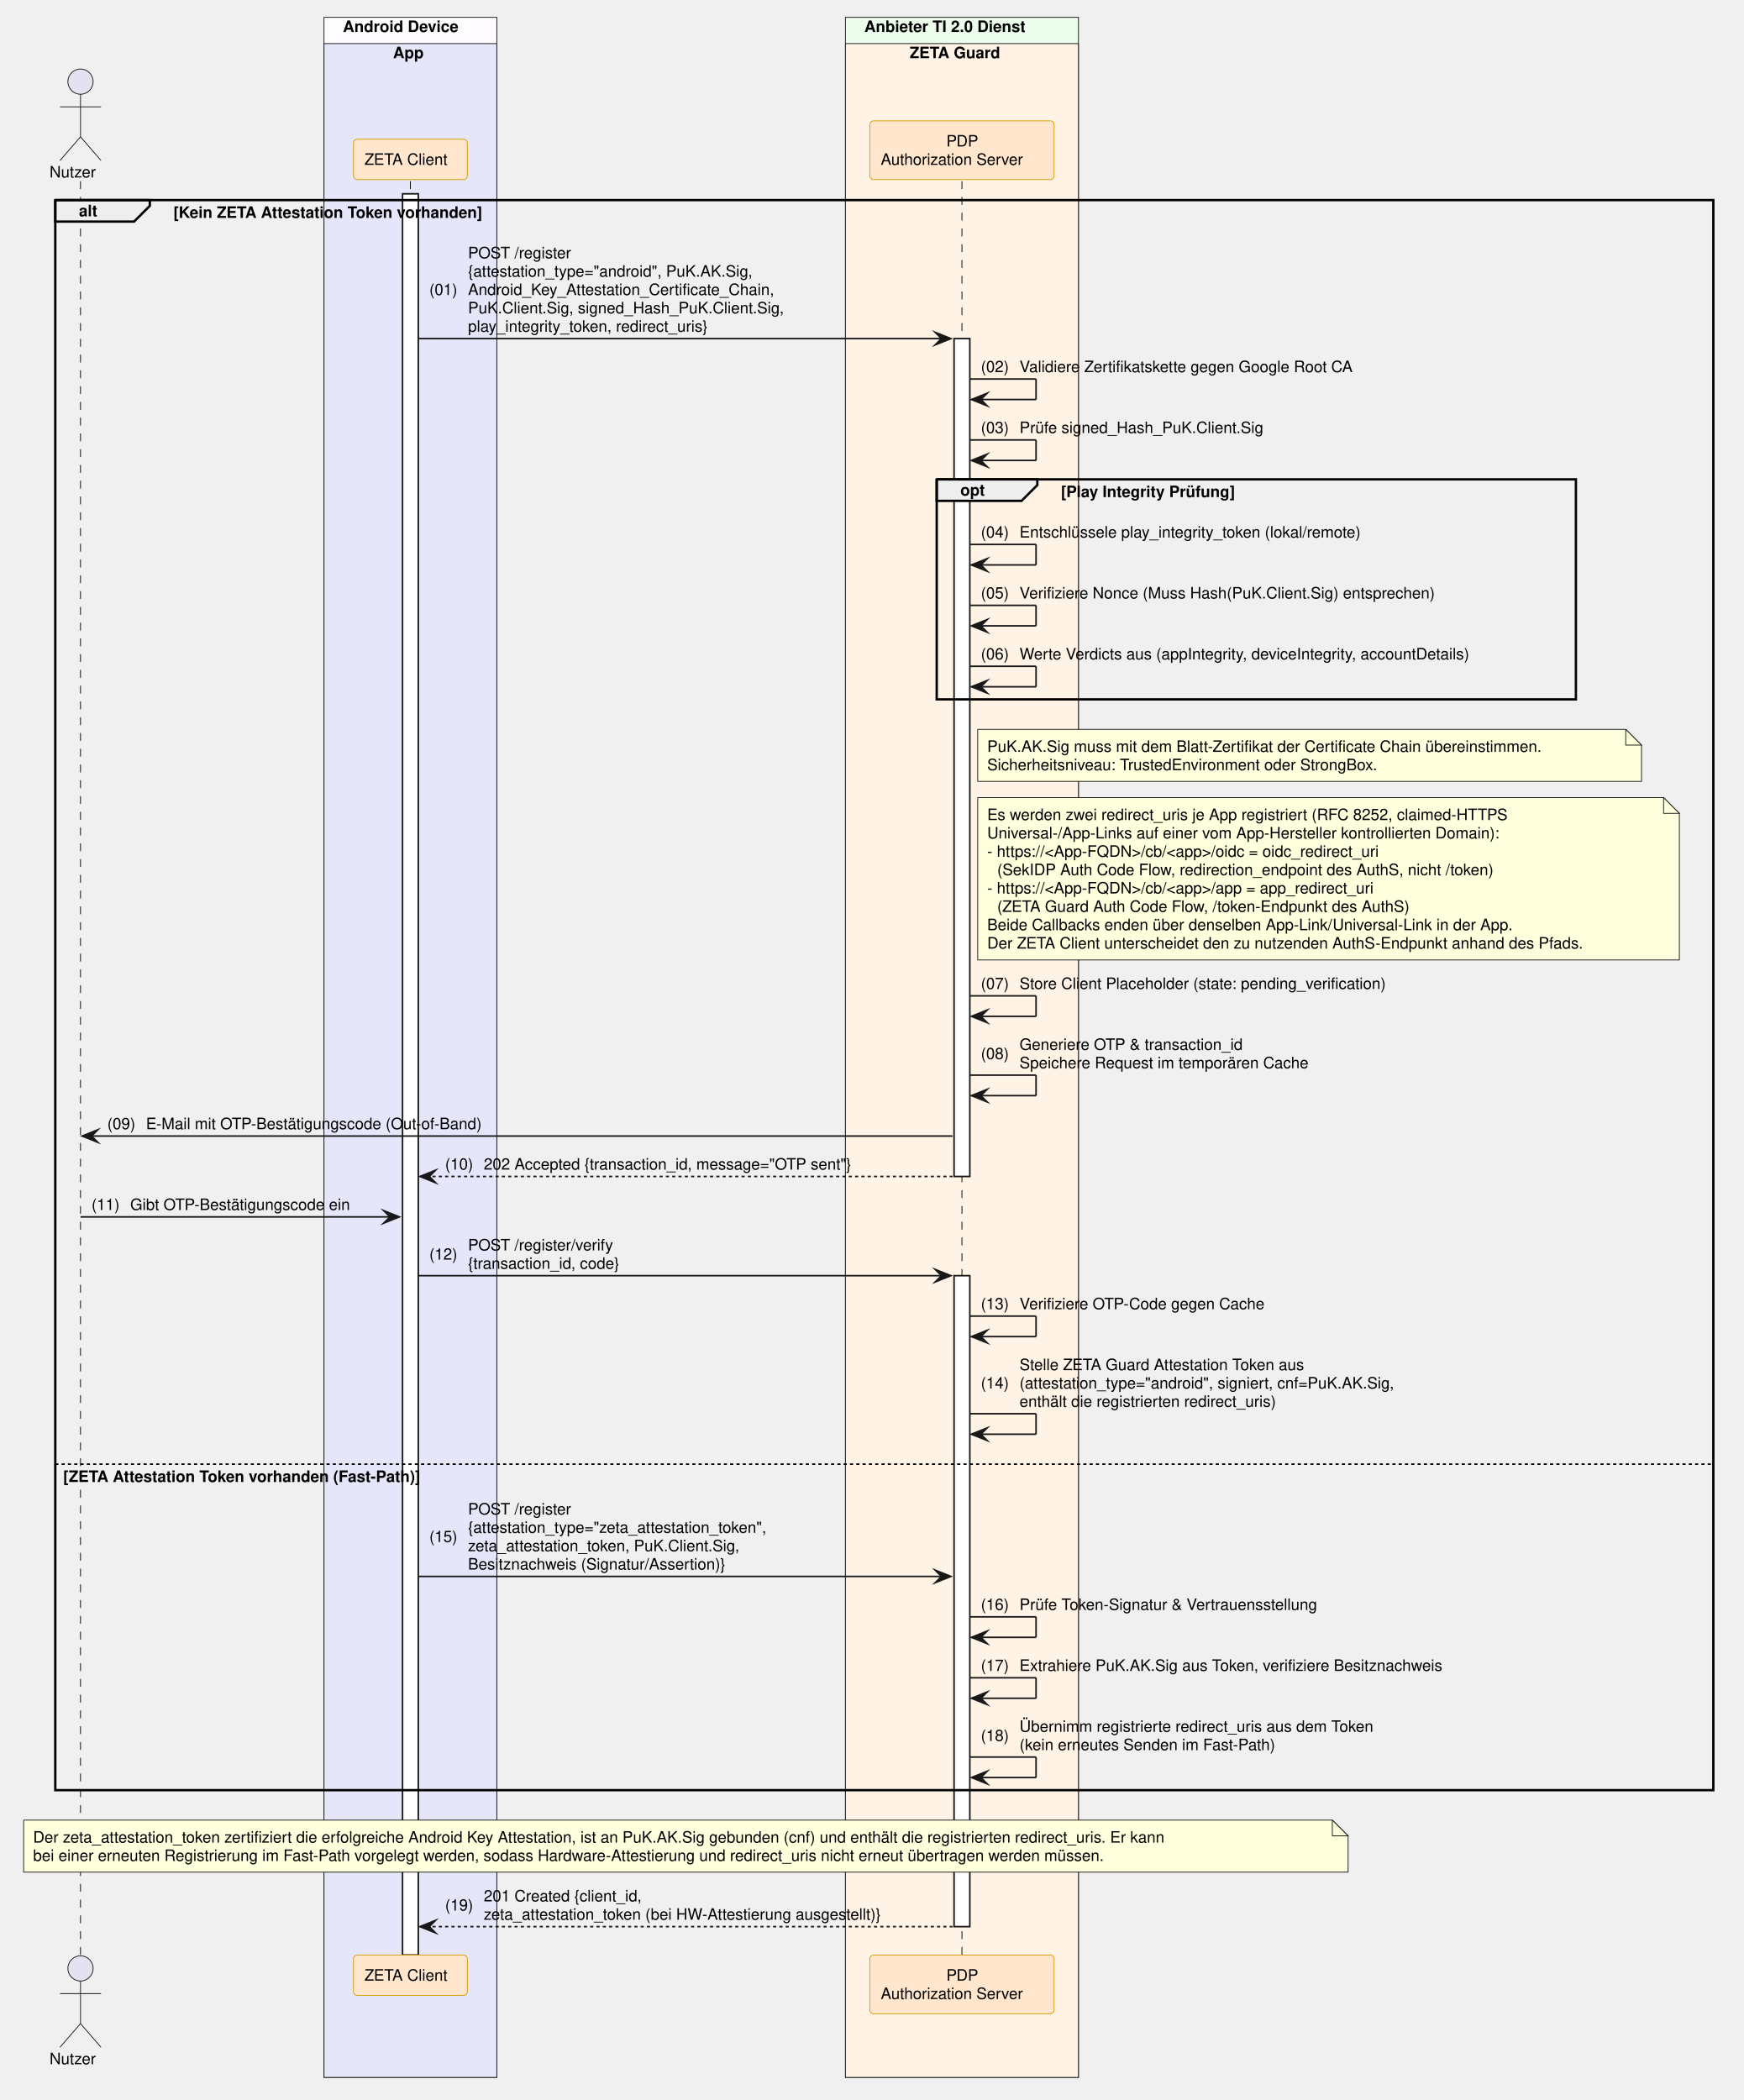
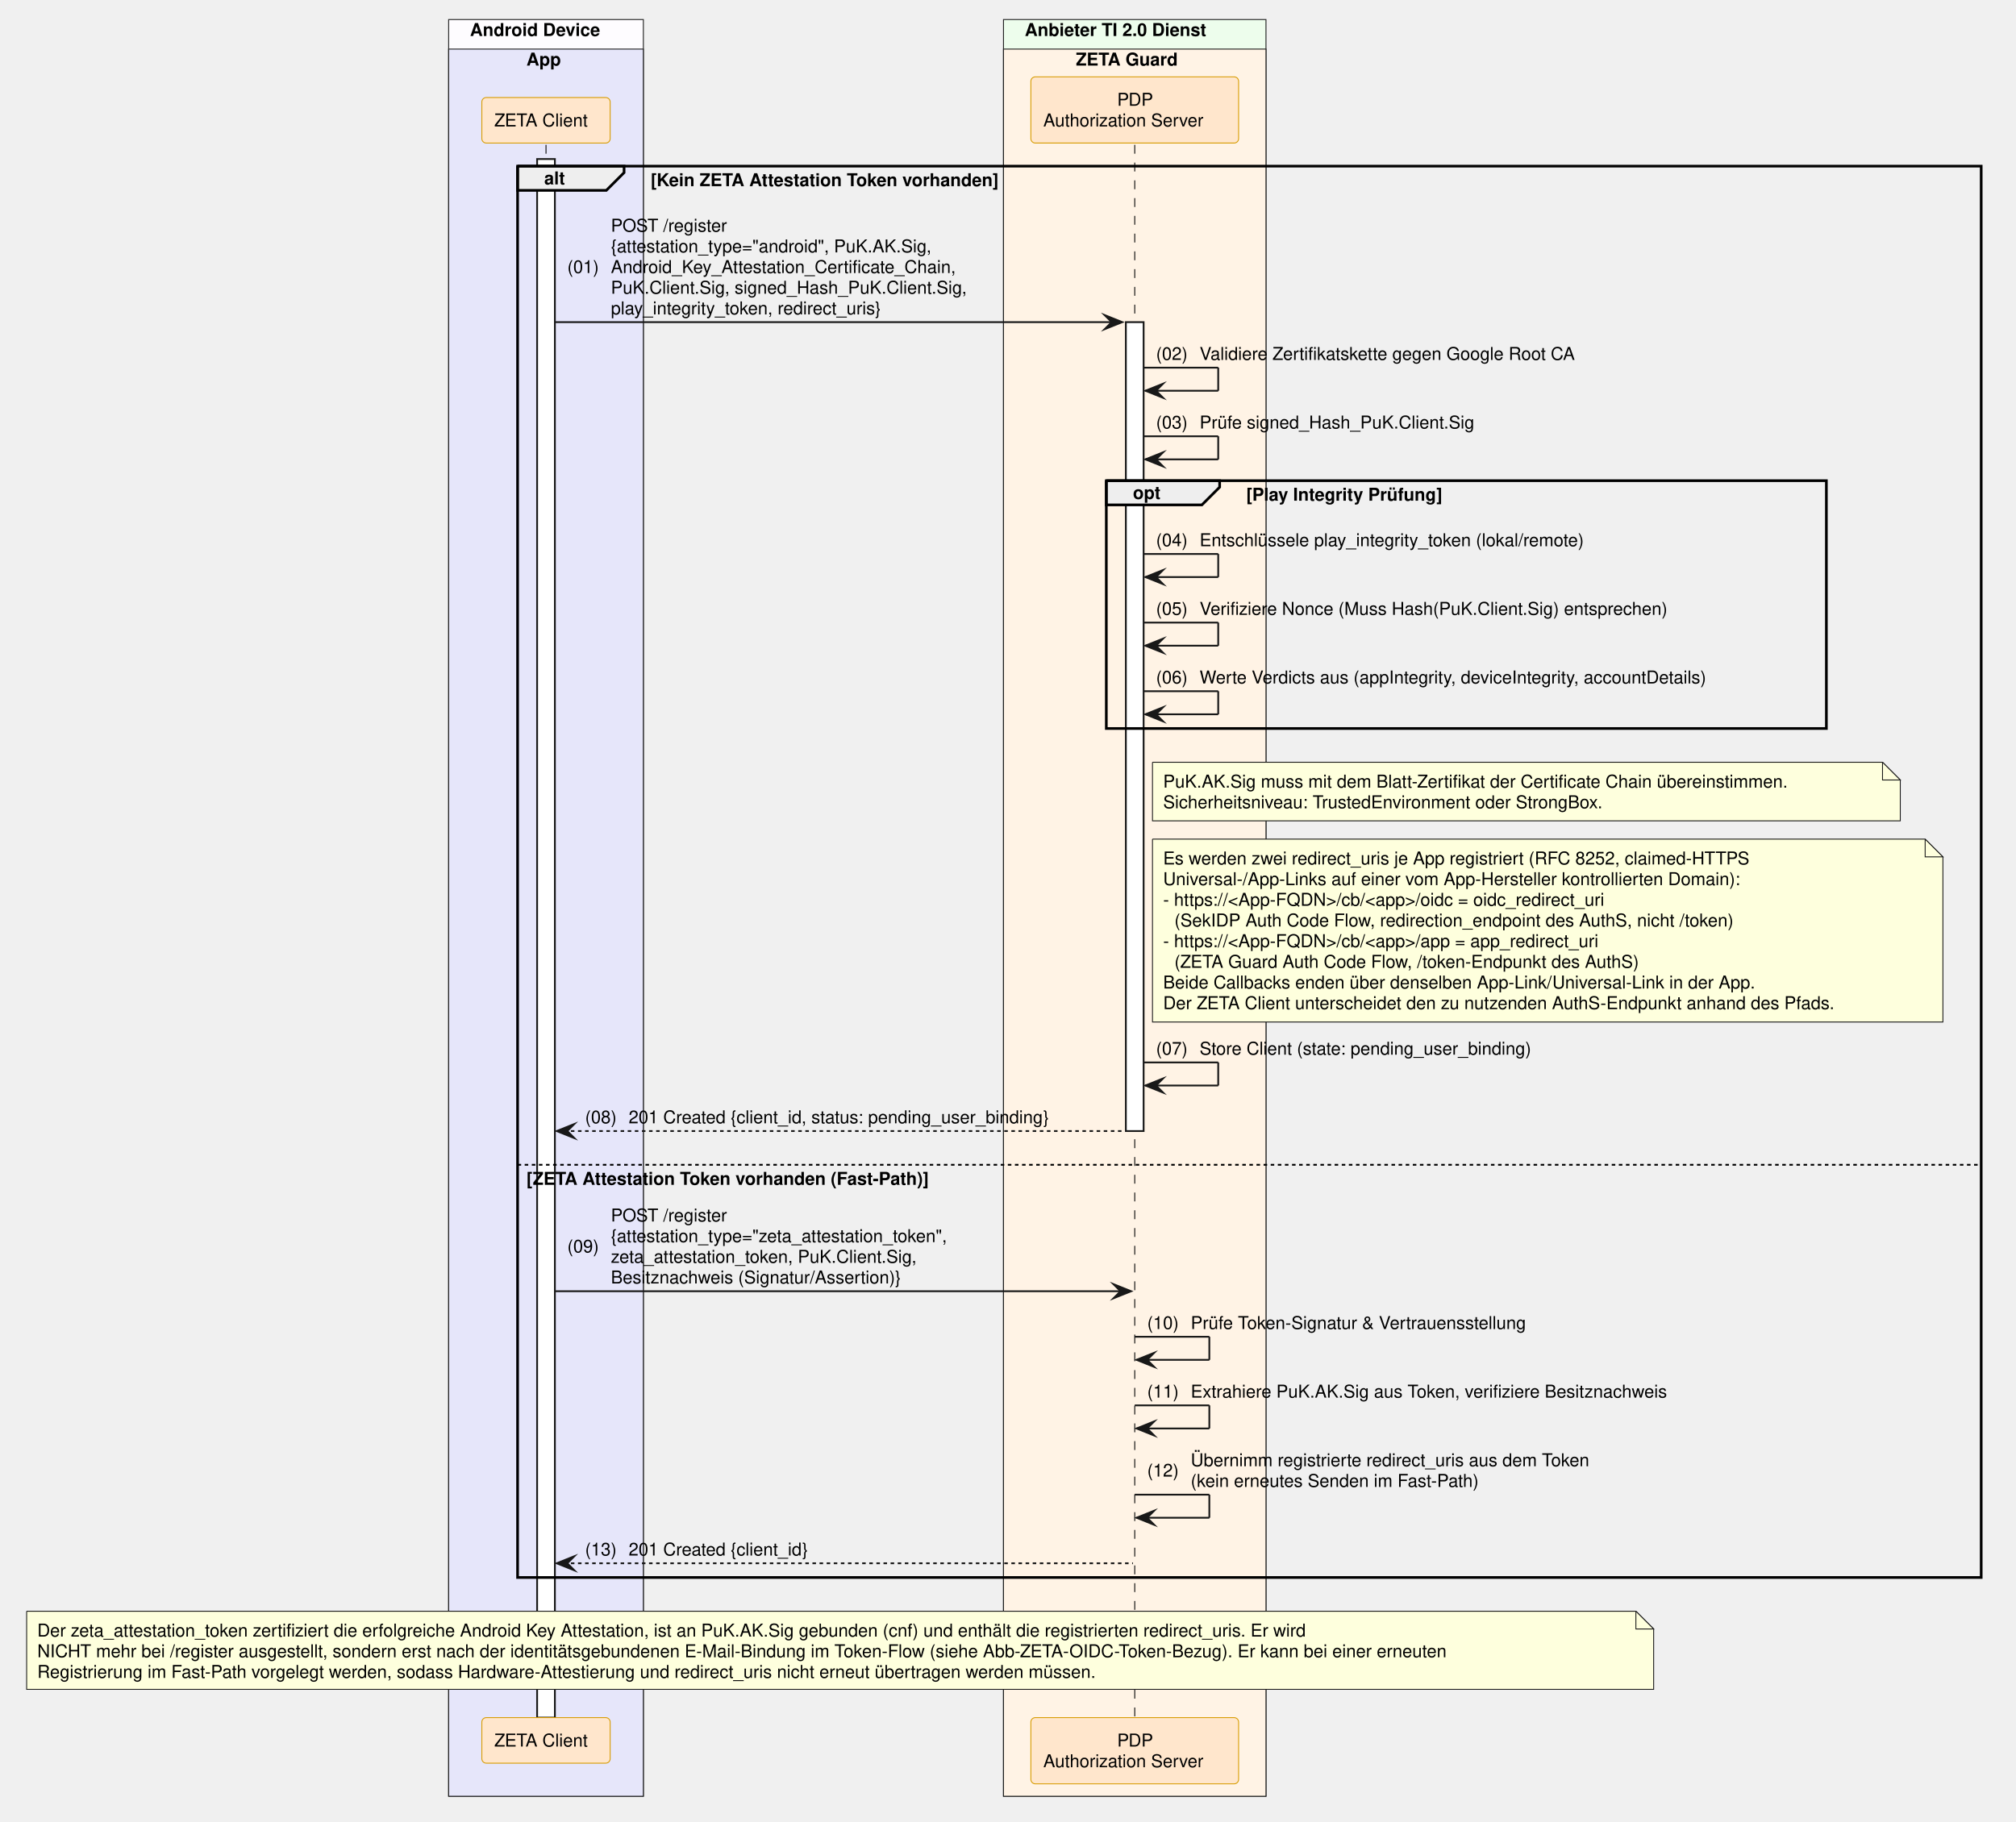
- <svg xmlns="http://www.w3.org/2000/svg" contentStyleType="text/css" data-diagram-type="SEQUENCE" height="1332px" preserveAspectRatio="none" style="width:1106px;height:1332px;background:#FFFFFF;" version="1.1" viewBox="0 0 1106 1332" width="1106px" zoomAndPan="magnify">
+ <svg xmlns="http://www.w3.org/2000/svg" contentStyleType="text/css" data-diagram-type="SEQUENCE" height="1026px" preserveAspectRatio="none" style="width:1135px;height:1026px;background:#FFFFFF;" version="1.1" viewBox="0 0 1135 1026" width="1135px" zoomAndPan="magnify">
  <defs />
  <g>
-     <rect fill="#FEFCFF" height="1306.672" style="stroke:#181818;stroke-width:0.5;" width="109.625" x="205.484" y="11" />
-     <text fill="#000000" font-family="Helvetica" font-size="10" font-weight="700" x="217.484" y="20.282">Android Device</text>
-     <rect fill="#E6E6FA" height="1290.031" style="stroke:#181818;stroke-width:0.5;" width="109.625" x="205.484" y="27.641" />
-     <text fill="#000000" font-family="Helvetica" font-size="10" font-weight="700" x="249.269" y="36.923">App</text>
-     <rect fill="#EDFDEC" height="1306.672" style="stroke:#181818;stroke-width:0.5;" width="147.784" x="536.201" y="11" />
-     <text fill="#000000" font-family="Helvetica" font-size="10" font-weight="700" x="548.201" y="20.282">Anbieter TI 2.0 Dienst</text>
-     <rect fill="#FFF3E5" height="1290.031" style="stroke:#181818;stroke-width:0.5;" width="147.784" x="536.201" y="27.641" />
-     <text fill="#000000" font-family="Helvetica" font-size="10" font-weight="700" x="576.949" y="36.923">ZETA Guard</text>
+     <rect fill="#FEFCFF" height="1000.547" style="stroke:#181818;stroke-width:0.5;" width="109.625" x="252.586" y="11" />
+     <text fill="#000000" font-family="Helvetica" font-size="10" font-weight="700" x="264.586" y="20.282">Android Device</text>
+     <rect fill="#E6E6FA" height="983.906" style="stroke:#181818;stroke-width:0.5;" width="109.625" x="252.586" y="27.641" />
+     <text fill="#000000" font-family="Helvetica" font-size="10" font-weight="700" x="296.371" y="36.923">App</text>
+     <rect fill="#EDFDEC" height="1000.547" style="stroke:#181818;stroke-width:0.5;" width="147.784" x="564.958" y="11" />
+     <text fill="#000000" font-family="Helvetica" font-size="10" font-weight="700" x="576.958" y="20.282">Anbieter TI 2.0 Dienst</text>
+     <rect fill="#FFF3E5" height="983.906" style="stroke:#181818;stroke-width:0.5;" width="147.784" x="564.958" y="27.641" />
+     <text fill="#000000" font-family="Helvetica" font-size="10" font-weight="700" x="605.706" y="36.923">ZETA Guard</text>
    <g>
-       <rect fill="#000000" fill-opacity="0" height="1125.109" width="8" x="47.561" y="114.922" />
-       <line style="stroke:#000000;stroke-width:0.5;stroke-dasharray:5,5;" x1="51.061" x2="51.061" y1="114.922" y2="1240.031" />
+       <rect fill="#000000" fill-opacity="0" height="885.703" width="8" x="303.898" y="81.562" />
+       <line style="stroke:#000000;stroke-width:0.5;stroke-dasharray:5,5;" x1="307.398" x2="307.398" y1="81.562" y2="967.266" />
    </g>
    <g>
-       <rect fill="#000000" fill-opacity="0" height="1125.109" width="8" x="256.796" y="114.922" />
-       <line style="stroke:#000000;stroke-width:0.5;stroke-dasharray:5,5;" x1="260.296" x2="260.296" y1="114.922" y2="1240.031" />
+       <rect fill="#FFFFFF" height="877.703" style="stroke:#181818;stroke-width:1;" width="10" x="302.398" y="89.562" />
    </g>
    <g>
-       <rect fill="#FFFFFF" height="1117.109" style="stroke:#181818;stroke-width:1;" width="10" x="255.296" y="122.922" />
+       <rect fill="#000000" fill-opacity="0" height="885.703" width="8" x="635.351" y="81.562" />
+       <line style="stroke:#000000;stroke-width:0.5;stroke-dasharray:5,5;" x1="638.851" x2="638.851" y1="81.562" y2="967.266" />
    </g>
    <g>
-       <rect fill="#000000" fill-opacity="0" height="1125.109" width="8" x="606.593" y="114.922" />
-       <line style="stroke:#000000;stroke-width:0.5;stroke-dasharray:5,5;" x1="610.093" x2="610.093" y1="114.922" y2="1240.031" />
+       <rect fill="#FFFFFF" height="455.531" style="stroke:#181818;stroke-width:1;" width="10" x="633.851" y="181.406" />
    </g>
-     <g>
-       <rect fill="#FFFFFF" height="531.453" style="stroke:#181818;stroke-width:1;" width="10" x="605.093" y="214.766" />
-     </g>
-     <g>
-       <rect fill="#FFFFFF" height="412.891" style="stroke:#181818;stroke-width:1;" width="10" x="605.093" y="809.141" />
-     </g>
-     <text fill="#000000" font-family="Helvetica" font-size="10" x="31.435" y="112.564">Nutzer</text>
-     <ellipse cx="51.061" cy="51.781" fill="#E2E2F0" rx="8" ry="8" style="stroke:#181818;stroke-width:0.5;" />
-     <path d="M51.061,59.781 L51.061,86.781 M38.061,67.781 L64.061,67.781 M51.061,86.781 L38.061,101.781 M51.061,86.781 L64.061,101.781" fill="none" style="stroke:#181818;stroke-width:0.5;" />
-     <rect fill="#FFE6CC" height="25.641" rx="2.5" ry="2.5" style="stroke:#D79B00;stroke-width:0.5;" width="72.247" x="224.173" y="88.281" />
-     <text fill="#000000" font-family="Helvetica" font-size="10" x="231.173" y="104.564">ZETA Client</text>
-     <rect fill="#FFE6CC" height="37.281" rx="2.5" ry="2.5" style="stroke:#D79B00;stroke-width:0.5;" width="116.949" x="551.619" y="76.641" />
-     <text fill="#000000" font-family="Helvetica" font-size="10" x="600.213" y="92.923">PDP</text>
-     <text fill="#000000" font-family="Helvetica" font-size="10" x="558.619" y="104.564">Authorization Server</text>
-     <text fill="#000000" font-family="Helvetica" font-size="10" x="31.435" y="1309.313">Nutzer</text>
-     <ellipse cx="51.061" cy="1248.531" fill="#E2E2F0" rx="8" ry="8" style="stroke:#181818;stroke-width:0.5;" />
-     <path d="M51.061,1256.531 L51.061,1283.531 M38.061,1264.531 L64.061,1264.531 M51.061,1283.531 L38.061,1298.531 M51.061,1283.531 L64.061,1298.531" fill="none" style="stroke:#181818;stroke-width:0.5;" />
-     <rect fill="#FFE6CC" height="25.641" rx="2.5" ry="2.5" style="stroke:#D79B00;stroke-width:0.5;" width="72.247" x="224.173" y="1240.031" />
-     <text fill="#000000" font-family="Helvetica" font-size="10" x="231.173" y="1256.313">ZETA Client</text>
-     <rect fill="#FFE6CC" height="37.281" rx="2.5" ry="2.5" style="stroke:#D79B00;stroke-width:0.5;" width="116.949" x="551.619" y="1240.031" />
-     <text fill="#000000" font-family="Helvetica" font-size="10" x="600.213" y="1256.313">PDP</text>
-     <text fill="#000000" font-family="Helvetica" font-size="10" x="558.619" y="1267.954">Authorization Server</text>
-     <path d="M35.061,126.922 L95.017,126.922 L95.017,130.562 L85.017,140.562 L35.061,140.562 L35.061,126.922" fill="#EEEEEE" style="stroke:#000000;stroke-width:1.5;" />
-     <rect fill="none" height="1008.547" style="stroke:#000000;stroke-width:1.5;" width="1051.583" x="35.061" y="126.922" />
-     <text fill="#000000" font-family="Helvetica" font-size="10" font-weight="700" x="50.061" y="137.204">alt</text>
-     <text fill="#000000" font-family="Helvetica" font-size="10" font-weight="700" x="110.017" y="138.204">[Kein ZETA Attestation Token vorhanden]</text>
-     <line style="stroke:#000000;stroke-width:1;stroke-dasharray:2,2;" x1="35.061" x2="1086.644" y1="928.703" y2="928.703" />
-     <text fill="#000000" font-family="Helvetica" font-size="10" font-weight="700" x="40.061" y="939.985">[ZETA Attestation Token vorhanden (Fast-Path)]</text>
-     <polygon fill="#181818" points="593.093,210.766,603.093,214.766,593.093,218.766,597.093,214.766" style="stroke:#181818;stroke-width:1;stroke-linejoin:miter;stroke-miterlimit:10;" />
-     <line style="stroke:#181818;stroke-width:1;" x1="265.296" x2="599.093" y1="214.766" y2="214.766" />
-     <text fill="#000000" font-family="Helvetica" font-size="10" x="272.296" y="187.126">(01)</text>
-     <text fill="#000000" font-family="Helvetica" font-size="10" x="296.824" y="163.845">POST /register</text>
-     <text fill="#000000" font-family="Helvetica" font-size="10" x="296.824" y="175.485">{attestation_type="android", PuK.AK.Sig,</text>
-     <text fill="#000000" font-family="Helvetica" font-size="10" x="296.824" y="187.126">Android_Key_Attestation_Certificate_Chain,</text>
-     <text fill="#000000" font-family="Helvetica" font-size="10" x="296.824" y="198.767">PuK.Client.Sig, signed_Hash_PuK.Client.Sig,</text>
-     <text fill="#000000" font-family="Helvetica" font-size="10" x="296.824" y="210.407">play_integrity_token, redirect_uris}</text>
-     <line style="stroke:#181818;stroke-width:1;" x1="615.093" x2="657.093" y1="240.406" y2="240.406" />
-     <line style="stroke:#181818;stroke-width:1;" x1="657.093" x2="657.093" y1="240.406" y2="253.406" />
-     <line style="stroke:#181818;stroke-width:1;" x1="616.093" x2="657.093" y1="253.406" y2="253.406" />
-     <polygon fill="#181818" points="626.093,249.406,616.093,253.406,626.093,257.406,622.093,253.406" style="stroke:#181818;stroke-width:1;stroke-linejoin:miter;stroke-miterlimit:10;" />
-     <text fill="#000000" font-family="Helvetica" font-size="10" x="622.093" y="236.048">(02)</text>
-     <text fill="#000000" font-family="Helvetica" font-size="10" x="646.621" y="236.048">Validiere Zertifikatskette gegen Google Root CA</text>
-     <line style="stroke:#181818;stroke-width:1;" x1="615.093" x2="657.093" y1="279.047" y2="279.047" />
-     <line style="stroke:#181818;stroke-width:1;" x1="657.093" x2="657.093" y1="279.047" y2="292.047" />
-     <line style="stroke:#181818;stroke-width:1;" x1="616.093" x2="657.093" y1="292.047" y2="292.047" />
-     <polygon fill="#181818" points="626.093,288.047,616.093,292.047,626.093,296.047,622.093,292.047" style="stroke:#181818;stroke-width:1;stroke-linejoin:miter;stroke-miterlimit:10;" />
-     <text fill="#000000" font-family="Helvetica" font-size="10" x="622.093" y="274.688">(03)</text>
-     <text fill="#000000" font-family="Helvetica" font-size="10" x="646.621" y="274.688">Prüfe signed_Hash_PuK.Client.Sig</text>
-     <path d="M594.093,304.047 L657.902,304.047 L657.902,307.688 L647.902,317.688 L594.093,317.688 L594.093,304.047" fill="#EEEEEE" style="stroke:#000000;stroke-width:1.5;" />
-     <rect fill="none" height="139.562" style="stroke:#000000;stroke-width:1.5;" width="405.391" x="594.093" y="304.047" />
-     <text fill="#000000" font-family="Helvetica" font-size="10" font-weight="700" x="609.093" y="314.329">opt</text>
-     <text fill="#000000" font-family="Helvetica" font-size="10" font-weight="700" x="672.902" y="315.329">[Play Integrity Prüfung]</text>
-     <line style="stroke:#181818;stroke-width:1;" x1="615.093" x2="657.093" y1="345.328" y2="345.328" />
-     <line style="stroke:#181818;stroke-width:1;" x1="657.093" x2="657.093" y1="345.328" y2="358.328" />
-     <line style="stroke:#181818;stroke-width:1;" x1="616.093" x2="657.093" y1="358.328" y2="358.328" />
-     <polygon fill="#181818" points="626.093,354.328,616.093,358.328,626.093,362.328,622.093,358.328" style="stroke:#181818;stroke-width:1;stroke-linejoin:miter;stroke-miterlimit:10;" />
-     <text fill="#000000" font-family="Helvetica" font-size="10" x="622.093" y="340.97">(04)</text>
-     <text fill="#000000" font-family="Helvetica" font-size="10" x="646.621" y="340.97">Entschlüssele play_integrity_token (lokal/remote)</text>
-     <line style="stroke:#181818;stroke-width:1;" x1="615.093" x2="657.093" y1="383.969" y2="383.969" />
-     <line style="stroke:#181818;stroke-width:1;" x1="657.093" x2="657.093" y1="383.969" y2="396.969" />
-     <line style="stroke:#181818;stroke-width:1;" x1="616.093" x2="657.093" y1="396.969" y2="396.969" />
-     <polygon fill="#181818" points="626.093,392.969,616.093,396.969,626.093,400.969,622.093,396.969" style="stroke:#181818;stroke-width:1;stroke-linejoin:miter;stroke-miterlimit:10;" />
-     <text fill="#000000" font-family="Helvetica" font-size="10" x="622.093" y="379.61">(05)</text>
-     <text fill="#000000" font-family="Helvetica" font-size="10" x="646.621" y="379.61">Verifiziere Nonce (Muss Hash(PuK.Client.Sig) entsprechen)</text>
-     <line style="stroke:#181818;stroke-width:1;" x1="615.093" x2="657.093" y1="422.609" y2="422.609" />
-     <line style="stroke:#181818;stroke-width:1;" x1="657.093" x2="657.093" y1="422.609" y2="435.609" />
-     <line style="stroke:#181818;stroke-width:1;" x1="616.093" x2="657.093" y1="435.609" y2="435.609" />
-     <polygon fill="#181818" points="626.093,431.609,616.093,435.609,626.093,439.609,622.093,435.609" style="stroke:#181818;stroke-width:1;stroke-linejoin:miter;stroke-miterlimit:10;" />
-     <text fill="#000000" font-family="Helvetica" font-size="10" x="622.093" y="418.251">(06)</text>
-     <text fill="#000000" font-family="Helvetica" font-size="10" x="646.621" y="418.251">Werte Verdicts aus (appIntegrity, deviceIntegrity, accountDetails)</text>
-     <path d="M620.093,462.609 L620.093,495.609 L1041.093,495.609 L1041.093,472.609 L1031.093,462.609 L620.093,462.609" fill="#FEFFDD" style="stroke:#181818;stroke-width:0.5;" />
-     <path d="M1031.093,462.609 L1031.093,472.609 L1041.093,472.609 L1031.093,462.609" fill="#FEFFDD" style="stroke:#181818;stroke-width:0.5;" />
-     <text fill="#000000" font-family="Helvetica" font-size="10" x="626.093" y="476.892">PuK.AK.Sig muss mit dem Blatt-Zertifikat der Certificate Chain übereinstimmen.</text>
-     <text fill="#000000" font-family="Helvetica" font-size="10" x="626.093" y="488.532">Sicherheitsniveau: TrustedEnvironment oder StrongBox.</text>
-     <path d="M620.093,505.891 L620.093,608.891 L1065.093,608.891 L1065.093,515.891 L1055.093,505.891 L620.093,505.891" fill="#FEFFDD" style="stroke:#181818;stroke-width:0.5;" />
-     <path d="M1055.093,505.891 L1055.093,515.891 L1065.093,515.891 L1055.093,505.891" fill="#FEFFDD" style="stroke:#181818;stroke-width:0.5;" />
-     <text fill="#000000" font-family="Helvetica" font-size="10" x="626.093" y="520.173">Es werden zwei redirect_uris je App registriert (RFC 8252, claimed-HTTPS</text>
-     <text fill="#000000" font-family="Helvetica" font-size="10" x="626.093" y="531.813">Universal-/App-Links auf einer vom App-Hersteller kontrollierten Domain):</text>
-     <text fill="#000000" font-family="Helvetica" font-size="10" x="626.093" y="543.454">- https://&lt;App-FQDN&gt;/cb/&lt;app&gt;/oidc = oidc_redirect_uri</text>
-     <text fill="#000000" font-family="Helvetica" font-size="10" x="632.451" y="555.095">(SekIDP Auth Code Flow, redirection_endpoint des AuthS, nicht /token)</text>
-     <text fill="#000000" font-family="Helvetica" font-size="10" x="626.093" y="566.735">- https://&lt;App-FQDN&gt;/cb/&lt;app&gt;/app = app_redirect_uri</text>
-     <text fill="#000000" font-family="Helvetica" font-size="10" x="632.451" y="578.376">(ZETA Guard Auth Code Flow, /token-Endpunkt des AuthS)</text>
-     <text fill="#000000" font-family="Helvetica" font-size="10" x="626.093" y="590.017">Beide Callbacks enden über denselben App-Link/Universal-Link in der App.</text>
-     <text fill="#000000" font-family="Helvetica" font-size="10" x="626.093" y="601.657">Der ZETA Client unterscheidet den zu nutzenden AuthS-Endpunkt anhand des Pfads.</text>
-     <line style="stroke:#181818;stroke-width:1;" x1="615.093" x2="657.093" y1="631.656" y2="631.656" />
-     <line style="stroke:#181818;stroke-width:1;" x1="657.093" x2="657.093" y1="631.656" y2="644.656" />
-     <line style="stroke:#181818;stroke-width:1;" x1="616.093" x2="657.093" y1="644.656" y2="644.656" />
-     <polygon fill="#181818" points="626.093,640.656,616.093,644.656,626.093,648.656,622.093,644.656" style="stroke:#181818;stroke-width:1;stroke-linejoin:miter;stroke-miterlimit:10;" />
-     <text fill="#000000" font-family="Helvetica" font-size="10" x="622.093" y="627.298">(07)</text>
-     <text fill="#000000" font-family="Helvetica" font-size="10" x="646.621" y="627.298">Store Client Placeholder (state: pending_verification)</text>
-     <line style="stroke:#181818;stroke-width:1;" x1="615.093" x2="657.093" y1="681.938" y2="681.938" />
-     <line style="stroke:#181818;stroke-width:1;" x1="657.093" x2="657.093" y1="681.938" y2="694.938" />
-     <line style="stroke:#181818;stroke-width:1;" x1="616.093" x2="657.093" y1="694.938" y2="694.938" />
-     <polygon fill="#181818" points="626.093,690.938,616.093,694.938,626.093,698.938,622.093,694.938" style="stroke:#181818;stroke-width:1;stroke-linejoin:miter;stroke-miterlimit:10;" />
-     <text fill="#000000" font-family="Helvetica" font-size="10" x="622.093" y="671.759">(08)</text>
-     <text fill="#000000" font-family="Helvetica" font-size="10" x="646.621" y="665.938">Generiere OTP &amp; transaction_id</text>
-     <text fill="#000000" font-family="Helvetica" font-size="10" x="646.621" y="677.579">Speichere Request im temporären Cache</text>
-     <polygon fill="#181818" points="62.061,716.578,52.061,720.578,62.061,724.578,58.061,720.578" style="stroke:#181818;stroke-width:1;stroke-linejoin:miter;stroke-miterlimit:10;" />
-     <line style="stroke:#181818;stroke-width:1;" x1="56.061" x2="604.093" y1="720.578" y2="720.578" />
-     <text fill="#000000" font-family="Helvetica" font-size="10" x="68.061" y="716.22">(09)</text>
-     <text fill="#000000" font-family="Helvetica" font-size="10" x="92.588" y="716.22">E-Mail mit OTP-Bestätigungscode (Out-of-Band)</text>
-     <polygon fill="#181818" points="276.296,742.219,266.296,746.219,276.296,750.219,272.296,746.219" style="stroke:#181818;stroke-width:1;stroke-linejoin:miter;stroke-miterlimit:10;" />
-     <line style="stroke:#181818;stroke-width:1;stroke-dasharray:2,2;" x1="270.296" x2="604.093" y1="746.219" y2="746.219" />
-     <text fill="#000000" font-family="Helvetica" font-size="10" x="282.296" y="741.86">(10)</text>
-     <text fill="#000000" font-family="Helvetica" font-size="10" x="306.824" y="741.86">202 Accepted {transaction_id, message="OTP sent"}</text>
-     <polygon fill="#181818" points="243.296,767.859,253.296,771.859,243.296,775.859,247.296,771.859" style="stroke:#181818;stroke-width:1;stroke-linejoin:miter;stroke-miterlimit:10;" />
-     <line style="stroke:#181818;stroke-width:1;" x1="51.061" x2="249.296" y1="771.859" y2="771.859" />
-     <text fill="#000000" font-family="Helvetica" font-size="10" x="58.061" y="767.501">(11)</text>
-     <text fill="#000000" font-family="Helvetica" font-size="10" x="82.588" y="767.501">Gibt OTP-Bestätigungscode ein</text>
-     <polygon fill="#181818" points="593.093,805.141,603.093,809.141,593.093,813.141,597.093,809.141" style="stroke:#181818;stroke-width:1;stroke-linejoin:miter;stroke-miterlimit:10;" />
-     <line style="stroke:#181818;stroke-width:1;" x1="265.296" x2="599.093" y1="809.141" y2="809.141" />
-     <text fill="#000000" font-family="Helvetica" font-size="10" x="272.296" y="798.962">(12)</text>
-     <text fill="#000000" font-family="Helvetica" font-size="10" x="296.824" y="793.142">POST /register/verify</text>
-     <text fill="#000000" font-family="Helvetica" font-size="10" x="296.824" y="804.782">{transaction_id, code}</text>
-     <line style="stroke:#181818;stroke-width:1;" x1="615.093" x2="657.093" y1="834.781" y2="834.781" />
-     <line style="stroke:#181818;stroke-width:1;" x1="657.093" x2="657.093" y1="834.781" y2="847.781" />
-     <line style="stroke:#181818;stroke-width:1;" x1="616.093" x2="657.093" y1="847.781" y2="847.781" />
-     <polygon fill="#181818" points="626.093,843.781,616.093,847.781,626.093,851.781,622.093,847.781" style="stroke:#181818;stroke-width:1;stroke-linejoin:miter;stroke-miterlimit:10;" />
-     <text fill="#000000" font-family="Helvetica" font-size="10" x="622.093" y="830.423">(13)</text>
-     <text fill="#000000" font-family="Helvetica" font-size="10" x="646.621" y="830.423">Verifiziere OTP-Code gegen Cache</text>
-     <line style="stroke:#181818;stroke-width:1;" x1="615.093" x2="657.093" y1="896.703" y2="896.703" />
-     <line style="stroke:#181818;stroke-width:1;" x1="657.093" x2="657.093" y1="896.703" y2="909.703" />
-     <line style="stroke:#181818;stroke-width:1;" x1="616.093" x2="657.093" y1="909.703" y2="909.703" />
-     <polygon fill="#181818" points="626.093,905.703,616.093,909.703,626.093,913.703,622.093,909.703" style="stroke:#181818;stroke-width:1;stroke-linejoin:miter;stroke-miterlimit:10;" />
-     <text fill="#000000" font-family="Helvetica" font-size="10" x="622.093" y="880.704">(14)</text>
-     <text fill="#000000" font-family="Helvetica" font-size="10" x="646.621" y="869.063">Stelle ZETA Guard Attestation Token aus</text>
-     <text fill="#000000" font-family="Helvetica" font-size="10" x="646.621" y="880.704">(attestation_type="android", signiert, cnf=PuK.AK.Sig,</text>
-     <text fill="#000000" font-family="Helvetica" font-size="10" x="646.621" y="892.345">enthält die registrierten redirect_uris)</text>
-     <polygon fill="#181818" points="593.093,995.906,603.093,999.906,593.093,1003.906,597.093,999.906" style="stroke:#181818;stroke-width:1;stroke-linejoin:miter;stroke-miterlimit:10;" />
-     <line style="stroke:#181818;stroke-width:1;" x1="265.296" x2="599.093" y1="999.906" y2="999.906" />
-     <text fill="#000000" font-family="Helvetica" font-size="10" x="272.296" y="978.087">(15)</text>
-     <text fill="#000000" font-family="Helvetica" font-size="10" x="296.824" y="960.626">POST /register</text>
-     <text fill="#000000" font-family="Helvetica" font-size="10" x="296.824" y="972.267">{attestation_type="zeta_attestation_token",</text>
-     <text fill="#000000" font-family="Helvetica" font-size="10" x="296.824" y="983.907">zeta_attestation_token, PuK.Client.Sig,</text>
-     <text fill="#000000" font-family="Helvetica" font-size="10" x="296.824" y="995.548">Besitznachweis (Signatur/Assertion)}</text>
-     <line style="stroke:#181818;stroke-width:1;" x1="615.093" x2="657.093" y1="1025.547" y2="1025.547" />
-     <line style="stroke:#181818;stroke-width:1;" x1="657.093" x2="657.093" y1="1025.547" y2="1038.547" />
-     <line style="stroke:#181818;stroke-width:1;" x1="616.093" x2="657.093" y1="1038.547" y2="1038.547" />
-     <polygon fill="#181818" points="626.093,1034.547,616.093,1038.547,626.093,1042.547,622.093,1038.547" style="stroke:#181818;stroke-width:1;stroke-linejoin:miter;stroke-miterlimit:10;" />
-     <text fill="#000000" font-family="Helvetica" font-size="10" x="622.093" y="1021.188">(16)</text>
-     <text fill="#000000" font-family="Helvetica" font-size="10" x="646.621" y="1021.188">Prüfe Token-Signatur &amp; Vertrauensstellung</text>
-     <line style="stroke:#181818;stroke-width:1;" x1="615.093" x2="657.093" y1="1064.188" y2="1064.188" />
-     <line style="stroke:#181818;stroke-width:1;" x1="657.093" x2="657.093" y1="1064.188" y2="1077.188" />
-     <line style="stroke:#181818;stroke-width:1;" x1="616.093" x2="657.093" y1="1077.188" y2="1077.188" />
-     <polygon fill="#181818" points="626.093,1073.188,616.093,1077.188,626.093,1081.188,622.093,1077.188" style="stroke:#181818;stroke-width:1;stroke-linejoin:miter;stroke-miterlimit:10;" />
-     <text fill="#000000" font-family="Helvetica" font-size="10" x="622.093" y="1059.829">(17)</text>
-     <text fill="#000000" font-family="Helvetica" font-size="10" x="646.621" y="1059.829">Extrahiere PuK.AK.Sig aus Token, verifiziere Besitznachweis</text>
-     <line style="stroke:#181818;stroke-width:1;" x1="615.093" x2="657.093" y1="1114.469" y2="1114.469" />
-     <line style="stroke:#181818;stroke-width:1;" x1="657.093" x2="657.093" y1="1114.469" y2="1127.469" />
-     <line style="stroke:#181818;stroke-width:1;" x1="616.093" x2="657.093" y1="1127.469" y2="1127.469" />
-     <polygon fill="#181818" points="626.093,1123.469,616.093,1127.469,626.093,1131.469,622.093,1127.469" style="stroke:#181818;stroke-width:1;stroke-linejoin:miter;stroke-miterlimit:10;" />
-     <text fill="#000000" font-family="Helvetica" font-size="10" x="622.093" y="1104.29">(18)</text>
-     <text fill="#000000" font-family="Helvetica" font-size="10" x="646.621" y="1098.47">Übernimm registrierte redirect_uris aus dem Token</text>
-     <text fill="#000000" font-family="Helvetica" font-size="10" x="646.621" y="1110.11">(kein erneutes Senden im Fast-Path)</text>
-     <path d="M15,1154.469 L15,1187.469 L855,1187.469 L855,1164.469 L845,1154.469 L15,1154.469" fill="#FEFFDD" style="stroke:#181818;stroke-width:0.5;" />
-     <path d="M845,1154.469 L845,1164.469 L855,1164.469 L845,1154.469" fill="#FEFFDD" style="stroke:#181818;stroke-width:0.5;" />
-     <text fill="#000000" font-family="Helvetica" font-size="10" x="21" y="1168.751">Der zeta_attestation_token zertifiziert die erfolgreiche Android Key Attestation, ist an PuK.AK.Sig gebunden (cnf) und enthält die registrierten redirect_uris. Er kann</text>
-     <text fill="#000000" font-family="Helvetica" font-size="10" x="21" y="1180.392">bei einer erneuten Registrierung im Fast-Path vorgelegt werden, sodass Hardware-Attestierung und redirect_uris nicht erneut übertragen werden müssen.</text>
-     <polygon fill="#181818" points="276.296,1218.031,266.296,1222.031,276.296,1226.031,272.296,1222.031" style="stroke:#181818;stroke-width:1;stroke-linejoin:miter;stroke-miterlimit:10;" />
-     <line style="stroke:#181818;stroke-width:1;stroke-dasharray:2,2;" x1="270.296" x2="604.093" y1="1222.031" y2="1222.031" />
-     <text fill="#000000" font-family="Helvetica" font-size="10" x="282.296" y="1211.852">(19)</text>
-     <text fill="#000000" font-family="Helvetica" font-size="10" x="306.824" y="1206.032">201 Created {client_id,</text>
-     <text fill="#000000" font-family="Helvetica" font-size="10" x="306.824" y="1217.673">zeta_attestation_token (bei HW-Attestierung ausgestellt)}</text>
+     <rect fill="#FFE6CC" height="25.641" rx="2.5" ry="2.5" style="stroke:#D79B00;stroke-width:0.5;" width="72.247" x="271.275" y="54.922" />
+     <text fill="#000000" font-family="Helvetica" font-size="10" x="278.275" y="71.204">ZETA Client</text>
+     <rect fill="#FFE6CC" height="37.281" rx="2.5" ry="2.5" style="stroke:#D79B00;stroke-width:0.5;" width="116.949" x="580.376" y="43.281" />
+     <text fill="#000000" font-family="Helvetica" font-size="10" x="628.97" y="59.563">PDP</text>
+     <text fill="#000000" font-family="Helvetica" font-size="10" x="587.376" y="71.204">Authorization Server</text>
+     <rect fill="#FFE6CC" height="25.641" rx="2.5" ry="2.5" style="stroke:#D79B00;stroke-width:0.5;" width="72.247" x="271.275" y="967.266" />
+     <text fill="#000000" font-family="Helvetica" font-size="10" x="278.275" y="983.548">ZETA Client</text>
+     <rect fill="#FFE6CC" height="37.281" rx="2.5" ry="2.5" style="stroke:#D79B00;stroke-width:0.5;" width="116.949" x="580.376" y="967.266" />
+     <text fill="#000000" font-family="Helvetica" font-size="10" x="628.97" y="983.548">PDP</text>
+     <text fill="#000000" font-family="Helvetica" font-size="10" x="587.376" y="995.188">Authorization Server</text>
+     <path d="M291.398,93.562 L351.354,93.562 L351.354,97.203 L341.354,107.203 L291.398,107.203 L291.398,93.562" fill="#EEEEEE" style="stroke:#000000;stroke-width:1.5;" />
+     <rect fill="none" height="794.781" style="stroke:#000000;stroke-width:1.5;" width="824.003" x="291.398" y="93.562" />
+     <text fill="#000000" font-family="Helvetica" font-size="10" font-weight="700" x="306.398" y="103.845">alt</text>
+     <text fill="#000000" font-family="Helvetica" font-size="10" font-weight="700" x="366.354" y="104.845">[Kein ZETA Attestation Token vorhanden]</text>
+     <line style="stroke:#000000;stroke-width:1;stroke-dasharray:2,2;" x1="291.398" x2="1115.401" y1="655.938" y2="655.938" />
+     <text fill="#000000" font-family="Helvetica" font-size="10" font-weight="700" x="296.398" y="667.22">[ZETA Attestation Token vorhanden (Fast-Path)]</text>
+     <polygon fill="#181818" points="621.851,177.406,631.851,181.406,621.851,185.406,625.851,181.406" style="stroke:#181818;stroke-width:1;stroke-linejoin:miter;stroke-miterlimit:10;" />
+     <line style="stroke:#181818;stroke-width:1;" x1="312.398" x2="627.851" y1="181.406" y2="181.406" />
+     <text fill="#000000" font-family="Helvetica" font-size="10" x="319.398" y="153.767">(01)</text>
+     <text fill="#000000" font-family="Helvetica" font-size="10" x="343.926" y="130.485">POST /register</text>
+     <text fill="#000000" font-family="Helvetica" font-size="10" x="343.926" y="142.126">{attestation_type="android", PuK.AK.Sig,</text>
+     <text fill="#000000" font-family="Helvetica" font-size="10" x="343.926" y="153.767">Android_Key_Attestation_Certificate_Chain,</text>
+     <text fill="#000000" font-family="Helvetica" font-size="10" x="343.926" y="165.407">PuK.Client.Sig, signed_Hash_PuK.Client.Sig,</text>
+     <text fill="#000000" font-family="Helvetica" font-size="10" x="343.926" y="177.048">play_integrity_token, redirect_uris}</text>
+     <line style="stroke:#181818;stroke-width:1;" x1="643.851" x2="685.851" y1="207.047" y2="207.047" />
+     <line style="stroke:#181818;stroke-width:1;" x1="685.851" x2="685.851" y1="207.047" y2="220.047" />
+     <line style="stroke:#181818;stroke-width:1;" x1="644.851" x2="685.851" y1="220.047" y2="220.047" />
+     <polygon fill="#181818" points="654.851,216.047,644.851,220.047,654.851,224.047,650.851,220.047" style="stroke:#181818;stroke-width:1;stroke-linejoin:miter;stroke-miterlimit:10;" />
+     <text fill="#000000" font-family="Helvetica" font-size="10" x="650.851" y="202.689">(02)</text>
+     <text fill="#000000" font-family="Helvetica" font-size="10" x="675.378" y="202.689">Validiere Zertifikatskette gegen Google Root CA</text>
+     <line style="stroke:#181818;stroke-width:1;" x1="643.851" x2="685.851" y1="245.688" y2="245.688" />
+     <line style="stroke:#181818;stroke-width:1;" x1="685.851" x2="685.851" y1="245.688" y2="258.688" />
+     <line style="stroke:#181818;stroke-width:1;" x1="644.851" x2="685.851" y1="258.688" y2="258.688" />
+     <polygon fill="#181818" points="654.851,254.688,644.851,258.688,654.851,262.688,650.851,258.688" style="stroke:#181818;stroke-width:1;stroke-linejoin:miter;stroke-miterlimit:10;" />
+     <text fill="#000000" font-family="Helvetica" font-size="10" x="650.851" y="241.329">(03)</text>
+     <text fill="#000000" font-family="Helvetica" font-size="10" x="675.378" y="241.329">Prüfe signed_Hash_PuK.Client.Sig</text>
+     <path d="M622.851,270.688 L686.659,270.688 L686.659,274.328 L676.659,284.328 L622.851,284.328 L622.851,270.688" fill="#EEEEEE" style="stroke:#000000;stroke-width:1.5;" />
+     <rect fill="none" height="139.562" style="stroke:#000000;stroke-width:1.5;" width="405.391" x="622.851" y="270.688" />
+     <text fill="#000000" font-family="Helvetica" font-size="10" font-weight="700" x="637.851" y="280.97">opt</text>
+     <text fill="#000000" font-family="Helvetica" font-size="10" font-weight="700" x="701.659" y="281.97">[Play Integrity Prüfung]</text>
+     <line style="stroke:#181818;stroke-width:1;" x1="643.851" x2="685.851" y1="311.969" y2="311.969" />
+     <line style="stroke:#181818;stroke-width:1;" x1="685.851" x2="685.851" y1="311.969" y2="324.969" />
+     <line style="stroke:#181818;stroke-width:1;" x1="644.851" x2="685.851" y1="324.969" y2="324.969" />
+     <polygon fill="#181818" points="654.851,320.969,644.851,324.969,654.851,328.969,650.851,324.969" style="stroke:#181818;stroke-width:1;stroke-linejoin:miter;stroke-miterlimit:10;" />
+     <text fill="#000000" font-family="Helvetica" font-size="10" x="650.851" y="307.61">(04)</text>
+     <text fill="#000000" font-family="Helvetica" font-size="10" x="675.378" y="307.61">Entschlüssele play_integrity_token (lokal/remote)</text>
+     <line style="stroke:#181818;stroke-width:1;" x1="643.851" x2="685.851" y1="350.609" y2="350.609" />
+     <line style="stroke:#181818;stroke-width:1;" x1="685.851" x2="685.851" y1="350.609" y2="363.609" />
+     <line style="stroke:#181818;stroke-width:1;" x1="644.851" x2="685.851" y1="363.609" y2="363.609" />
+     <polygon fill="#181818" points="654.851,359.609,644.851,363.609,654.851,367.609,650.851,363.609" style="stroke:#181818;stroke-width:1;stroke-linejoin:miter;stroke-miterlimit:10;" />
+     <text fill="#000000" font-family="Helvetica" font-size="10" x="650.851" y="346.251">(05)</text>
+     <text fill="#000000" font-family="Helvetica" font-size="10" x="675.378" y="346.251">Verifiziere Nonce (Muss Hash(PuK.Client.Sig) entsprechen)</text>
+     <line style="stroke:#181818;stroke-width:1;" x1="643.851" x2="685.851" y1="389.25" y2="389.25" />
+     <line style="stroke:#181818;stroke-width:1;" x1="685.851" x2="685.851" y1="389.25" y2="402.25" />
+     <line style="stroke:#181818;stroke-width:1;" x1="644.851" x2="685.851" y1="402.25" y2="402.25" />
+     <polygon fill="#181818" points="654.851,398.25,644.851,402.25,654.851,406.25,650.851,402.25" style="stroke:#181818;stroke-width:1;stroke-linejoin:miter;stroke-miterlimit:10;" />
+     <text fill="#000000" font-family="Helvetica" font-size="10" x="650.851" y="384.892">(06)</text>
+     <text fill="#000000" font-family="Helvetica" font-size="10" x="675.378" y="384.892">Werte Verdicts aus (appIntegrity, deviceIntegrity, accountDetails)</text>
+     <path d="M648.851,429.25 L648.851,462.25 L1069.851,462.25 L1069.851,439.25 L1059.851,429.25 L648.851,429.25" fill="#FEFFDD" style="stroke:#181818;stroke-width:0.5;" />
+     <path d="M1059.851,429.25 L1059.851,439.25 L1069.851,439.25 L1059.851,429.25" fill="#FEFFDD" style="stroke:#181818;stroke-width:0.5;" />
+     <text fill="#000000" font-family="Helvetica" font-size="10" x="654.851" y="443.532">PuK.AK.Sig muss mit dem Blatt-Zertifikat der Certificate Chain übereinstimmen.</text>
+     <text fill="#000000" font-family="Helvetica" font-size="10" x="654.851" y="455.173">Sicherheitsniveau: TrustedEnvironment oder StrongBox.</text>
+     <path d="M648.851,472.531 L648.851,575.531 L1093.851,575.531 L1093.851,482.531 L1083.851,472.531 L648.851,472.531" fill="#FEFFDD" style="stroke:#181818;stroke-width:0.5;" />
+     <path d="M1083.851,472.531 L1083.851,482.531 L1093.851,482.531 L1083.851,472.531" fill="#FEFFDD" style="stroke:#181818;stroke-width:0.5;" />
+     <text fill="#000000" font-family="Helvetica" font-size="10" x="654.851" y="486.813">Es werden zwei redirect_uris je App registriert (RFC 8252, claimed-HTTPS</text>
+     <text fill="#000000" font-family="Helvetica" font-size="10" x="654.851" y="498.454">Universal-/App-Links auf einer vom App-Hersteller kontrollierten Domain):</text>
+     <text fill="#000000" font-family="Helvetica" font-size="10" x="654.851" y="510.095">- https://&lt;App-FQDN&gt;/cb/&lt;app&gt;/oidc = oidc_redirect_uri</text>
+     <text fill="#000000" font-family="Helvetica" font-size="10" x="661.208" y="521.735">(SekIDP Auth Code Flow, redirection_endpoint des AuthS, nicht /token)</text>
+     <text fill="#000000" font-family="Helvetica" font-size="10" x="654.851" y="533.376">- https://&lt;App-FQDN&gt;/cb/&lt;app&gt;/app = app_redirect_uri</text>
+     <text fill="#000000" font-family="Helvetica" font-size="10" x="661.208" y="545.017">(ZETA Guard Auth Code Flow, /token-Endpunkt des AuthS)</text>
+     <text fill="#000000" font-family="Helvetica" font-size="10" x="654.851" y="556.657">Beide Callbacks enden über denselben App-Link/Universal-Link in der App.</text>
+     <text fill="#000000" font-family="Helvetica" font-size="10" x="654.851" y="568.298">Der ZETA Client unterscheidet den zu nutzenden AuthS-Endpunkt anhand des Pfads.</text>
+     <line style="stroke:#181818;stroke-width:1;" x1="643.851" x2="685.851" y1="598.297" y2="598.297" />
+     <line style="stroke:#181818;stroke-width:1;" x1="685.851" x2="685.851" y1="598.297" y2="611.297" />
+     <line style="stroke:#181818;stroke-width:1;" x1="644.851" x2="685.851" y1="611.297" y2="611.297" />
+     <polygon fill="#181818" points="654.851,607.297,644.851,611.297,654.851,615.297,650.851,611.297" style="stroke:#181818;stroke-width:1;stroke-linejoin:miter;stroke-miterlimit:10;" />
+     <text fill="#000000" font-family="Helvetica" font-size="10" x="650.851" y="593.938">(07)</text>
+     <text fill="#000000" font-family="Helvetica" font-size="10" x="675.378" y="593.938">Store Client (state: pending_user_binding)</text>
+     <polygon fill="#181818" points="323.398,632.938,313.398,636.938,323.398,640.938,319.398,636.938" style="stroke:#181818;stroke-width:1;stroke-linejoin:miter;stroke-miterlimit:10;" />
+     <line style="stroke:#181818;stroke-width:1;stroke-dasharray:2,2;" x1="317.398" x2="632.851" y1="636.938" y2="636.938" />
+     <text fill="#000000" font-family="Helvetica" font-size="10" x="329.398" y="632.579">(08)</text>
+     <text fill="#000000" font-family="Helvetica" font-size="10" x="353.926" y="632.579">201 Created {client_id, status: pending_user_binding}</text>
+     <polygon fill="#181818" points="626.851,723.141,636.851,727.141,626.851,731.141,630.851,727.141" style="stroke:#181818;stroke-width:1;stroke-linejoin:miter;stroke-miterlimit:10;" />
+     <line style="stroke:#181818;stroke-width:1;" x1="312.398" x2="632.851" y1="727.141" y2="727.141" />
+     <text fill="#000000" font-family="Helvetica" font-size="10" x="319.398" y="705.321">(09)</text>
+     <text fill="#000000" font-family="Helvetica" font-size="10" x="343.926" y="687.86">POST /register</text>
+     <text fill="#000000" font-family="Helvetica" font-size="10" x="343.926" y="699.501">{attestation_type="zeta_attestation_token",</text>
+     <text fill="#000000" font-family="Helvetica" font-size="10" x="343.926" y="711.142">zeta_attestation_token, PuK.Client.Sig,</text>
+     <text fill="#000000" font-family="Helvetica" font-size="10" x="343.926" y="722.782">Besitznachweis (Signatur/Assertion)}</text>
+     <line style="stroke:#181818;stroke-width:1;" x1="638.851" x2="680.851" y1="752.781" y2="752.781" />
+     <line style="stroke:#181818;stroke-width:1;" x1="680.851" x2="680.851" y1="752.781" y2="765.781" />
+     <line style="stroke:#181818;stroke-width:1;" x1="639.851" x2="680.851" y1="765.781" y2="765.781" />
+     <polygon fill="#181818" points="649.851,761.781,639.851,765.781,649.851,769.781,645.851,765.781" style="stroke:#181818;stroke-width:1;stroke-linejoin:miter;stroke-miterlimit:10;" />
+     <text fill="#000000" font-family="Helvetica" font-size="10" x="645.851" y="748.423">(10)</text>
+     <text fill="#000000" font-family="Helvetica" font-size="10" x="670.378" y="748.423">Prüfe Token-Signatur &amp; Vertrauensstellung</text>
+     <line style="stroke:#181818;stroke-width:1;" x1="638.851" x2="680.851" y1="791.422" y2="791.422" />
+     <line style="stroke:#181818;stroke-width:1;" x1="680.851" x2="680.851" y1="791.422" y2="804.422" />
+     <line style="stroke:#181818;stroke-width:1;" x1="639.851" x2="680.851" y1="804.422" y2="804.422" />
+     <polygon fill="#181818" points="649.851,800.422,639.851,804.422,649.851,808.422,645.851,804.422" style="stroke:#181818;stroke-width:1;stroke-linejoin:miter;stroke-miterlimit:10;" />
+     <text fill="#000000" font-family="Helvetica" font-size="10" x="645.851" y="787.063">(11)</text>
+     <text fill="#000000" font-family="Helvetica" font-size="10" x="670.378" y="787.063">Extrahiere PuK.AK.Sig aus Token, verifiziere Besitznachweis</text>
+     <line style="stroke:#181818;stroke-width:1;" x1="638.851" x2="680.851" y1="841.703" y2="841.703" />
+     <line style="stroke:#181818;stroke-width:1;" x1="680.851" x2="680.851" y1="841.703" y2="854.703" />
+     <line style="stroke:#181818;stroke-width:1;" x1="639.851" x2="680.851" y1="854.703" y2="854.703" />
+     <polygon fill="#181818" points="649.851,850.703,639.851,854.703,649.851,858.703,645.851,854.703" style="stroke:#181818;stroke-width:1;stroke-linejoin:miter;stroke-miterlimit:10;" />
+     <text fill="#000000" font-family="Helvetica" font-size="10" x="645.851" y="831.524">(12)</text>
+     <text fill="#000000" font-family="Helvetica" font-size="10" x="670.378" y="825.704">Übernimm registrierte redirect_uris aus dem Token</text>
+     <text fill="#000000" font-family="Helvetica" font-size="10" x="670.378" y="837.345">(kein erneutes Senden im Fast-Path)</text>
+     <polygon fill="#181818" points="323.398,876.344,313.398,880.344,323.398,884.344,319.398,880.344" style="stroke:#181818;stroke-width:1;stroke-linejoin:miter;stroke-miterlimit:10;" />
+     <line style="stroke:#181818;stroke-width:1;stroke-dasharray:2,2;" x1="317.398" x2="637.851" y1="880.344" y2="880.344" />
+     <text fill="#000000" font-family="Helvetica" font-size="10" x="329.398" y="875.985">(13)</text>
+     <text fill="#000000" font-family="Helvetica" font-size="10" x="353.926" y="875.985">201 Created {client_id}</text>
+     <path d="M15,907.344 L15,951.344 L931,951.344 L931,917.344 L921,907.344 L15,907.344" fill="#FEFFDD" style="stroke:#181818;stroke-width:0.5;" />
+     <path d="M921,907.344 L921,917.344 L931,917.344 L921,907.344" fill="#FEFFDD" style="stroke:#181818;stroke-width:0.5;" />
+     <text fill="#000000" font-family="Helvetica" font-size="10" x="21" y="921.626">Der zeta_attestation_token zertifiziert die erfolgreiche Android Key Attestation, ist an PuK.AK.Sig gebunden (cnf) und enthält die registrierten redirect_uris. Er wird</text>
+     <text fill="#000000" font-family="Helvetica" font-size="10" x="21" y="933.267">NICHT mehr bei /register ausgestellt, sondern erst nach der identitätsgebundenen E-Mail-Bindung im Token-Flow (siehe Abb-ZETA-OIDC-Token-Bezug). Er kann bei einer erneuten</text>
+     <text fill="#000000" font-family="Helvetica" font-size="10" x="21" y="944.907">Registrierung im Fast-Path vorgelegt werden, sodass Hardware-Attestierung und redirect_uris nicht erneut übertragen werden müssen.</text>
  </g>
</svg>
